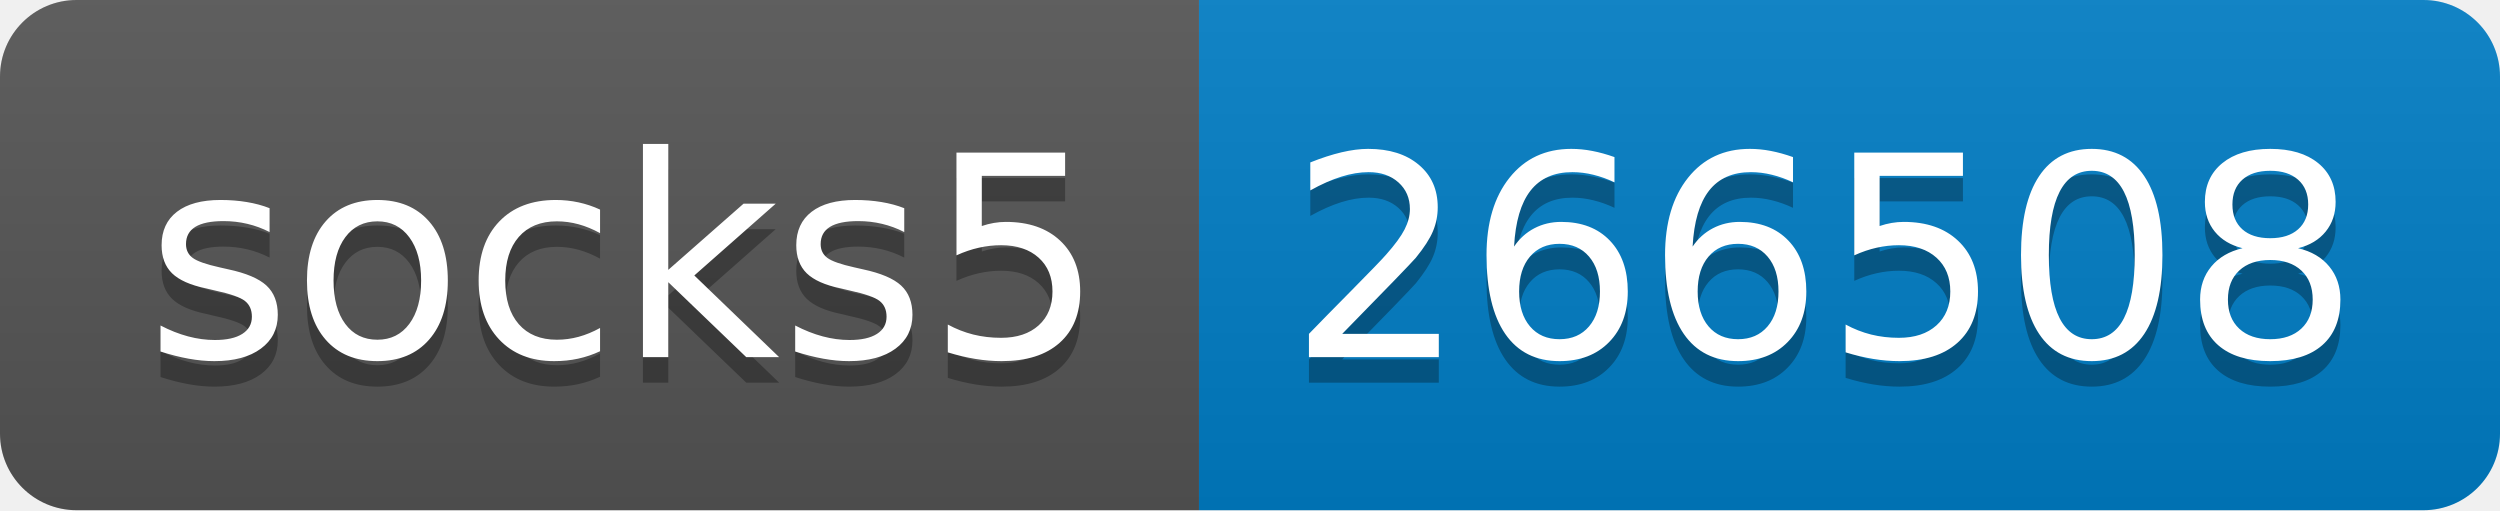
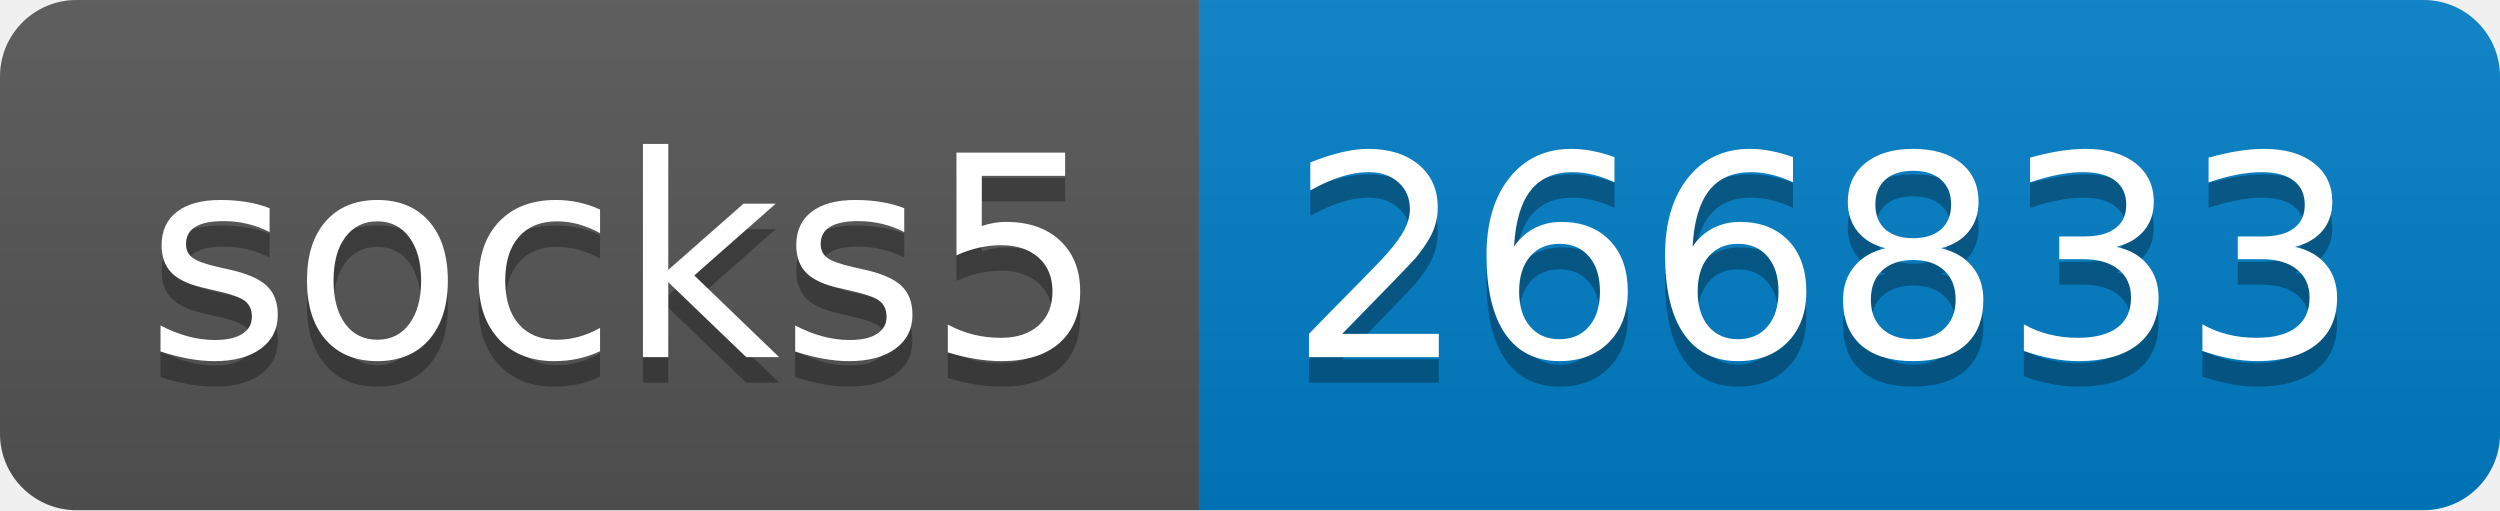
- <svg xmlns="http://www.w3.org/2000/svg" width="98" height="20" role="img" aria-label="socks5: 266508">
+ <svg xmlns="http://www.w3.org/2000/svg" width="98" height="20" role="img" aria-label="socks5: 266833">
  <linearGradient id="s" x2="0" y2="100%">
    <stop offset="0" stop-color="#bbb" stop-opacity=".1" />
    <stop offset="1" stop-opacity=".1" />
  </linearGradient>
  <clipPath id="r">
    <rect width="98" height="20" rx="3" fill="#fff" />
  </clipPath>
  <g clip-path="url(#r)">
    <rect width="47" height="20" fill="#555" />
    <rect x="47" width="51" height="20" fill="#007ec6" />
    <rect width="98" height="20" fill="url(#s)" />
  </g>
  <g fill="#fff" text-anchor="middle" font-family="Verdana,Geneva,DejaVu Sans,sans-serif" text-rendering="geometricPrecision" font-size="110">
    <text aria-hidden="true" x="245" y="150" fill="#010101" fill-opacity=".3" transform="scale(.1)" textLength="370">socks5</text>
    <text x="245" y="140" transform="scale(.1)" fill="#fff" textLength="370">socks5</text>
-     <text aria-hidden="true" x="715" y="150" fill="#010101" fill-opacity=".3" transform="scale(.1)" textLength="410">266508</text>
-     <text x="715" y="140" transform="scale(.1)" fill="#fff" textLength="410">266508</text>
+     <text aria-hidden="true" x="715" y="150" fill="#010101" fill-opacity=".3" transform="scale(.1)" textLength="410">266833</text>
+     <text x="715" y="140" transform="scale(.1)" fill="#fff" textLength="410">266833</text>
  </g>
</svg>
